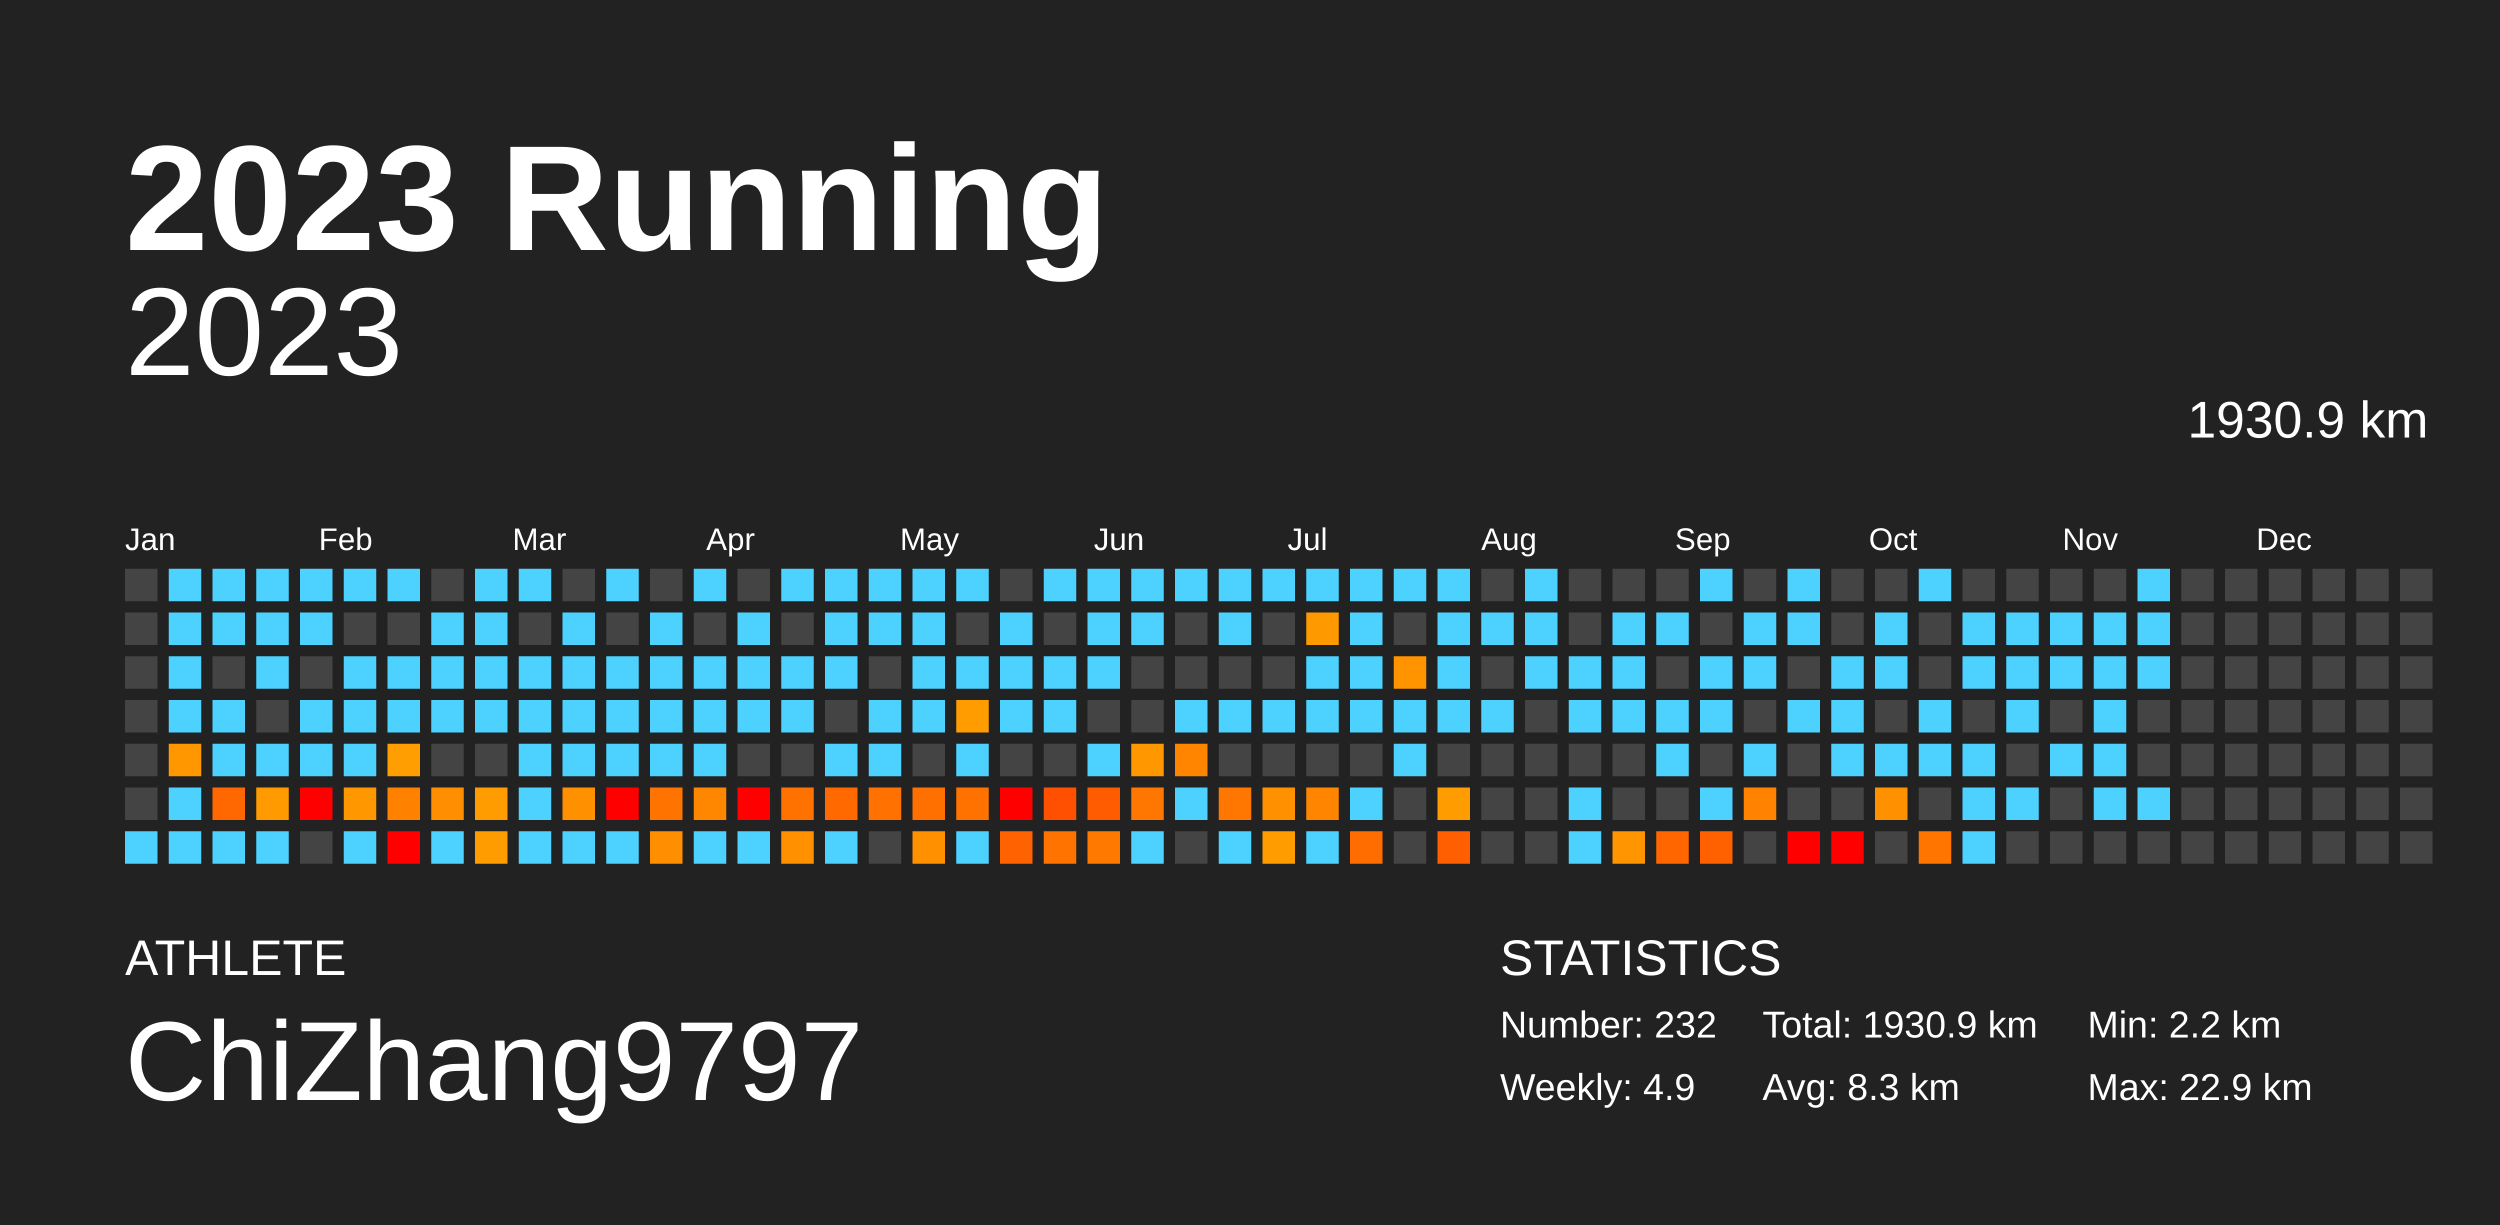
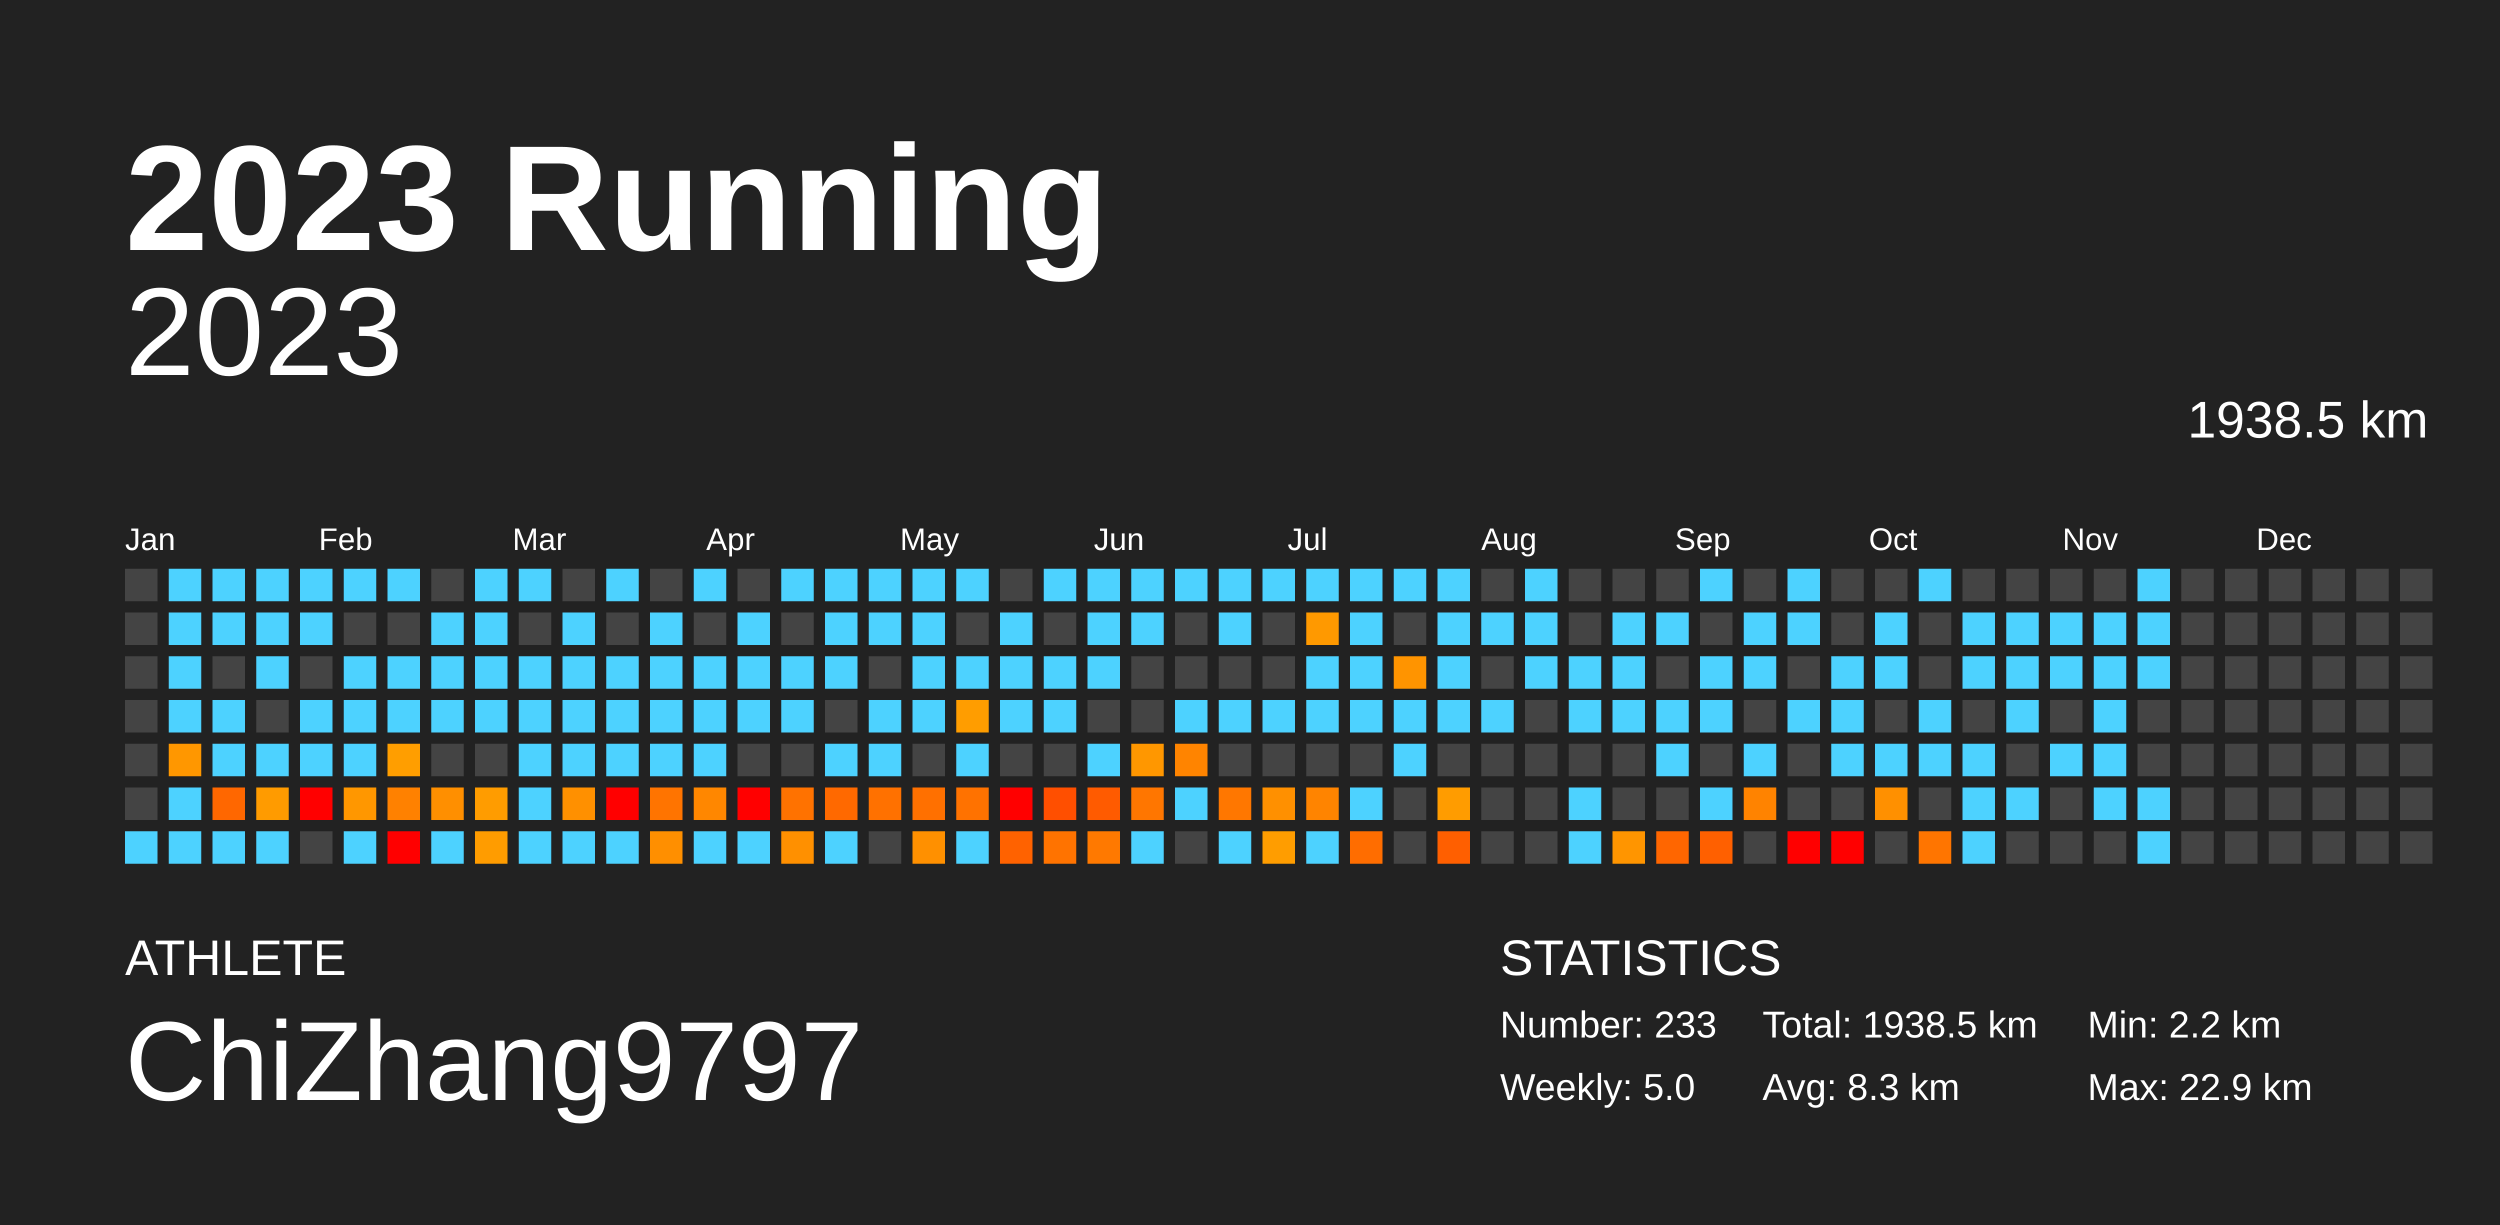
<svg xmlns="http://www.w3.org/2000/svg" baseProfile="full" height="98mm" version="1.1" viewBox="0,0,200,98" width="200mm">
  <defs />
  <rect fill="#222222" height="98" width="200" x="0" y="0" />
  <text fill="#FFFFFF" style="font-size:12px; font-family:Arial; font-weight:bold;" x="10" y="20">2023 Running</text>
  <text fill="#FFFFFF" style="font-size:4px; font-family:Arial" x="10" y="78">ATHLETE</text>
  <text fill="#FFFFFF" style="font-size:9px; font-family:Arial" x="10" y="88">ChiZhang9797</text>
  <text fill="#FFFFFF" style="font-size:4px; font-family:Arial" x="120" y="78">STATISTICS</text>
-   <text fill="#FFFFFF" style="font-size:3px; font-family:Arial" x="120" y="83">Number: 232</text>
-   <text fill="#FFFFFF" style="font-size:3px; font-family:Arial" x="120" y="88">Weekly: 4.9</text>
-   <text fill="#FFFFFF" style="font-size:3px; font-family:Arial" x="141" y="83">Total: 1930.9 km</text>
+   <text fill="#FFFFFF" style="font-size:3px; font-family:Arial" x="120" y="83">Number: 233</text>
+   <text fill="#FFFFFF" style="font-size:3px; font-family:Arial" x="120" y="88">Weekly: 5.0</text>
+   <text fill="#FFFFFF" style="font-size:3px; font-family:Arial" x="141" y="83">Total: 1938.5 km</text>
  <text fill="#FFFFFF" style="font-size:3px; font-family:Arial" x="141" y="88">Avg: 8.3 km</text>
  <text fill="#FFFFFF" style="font-size:3px; font-family:Arial" x="167" y="83">Min: 2.2 km</text>
  <text fill="#FFFFFF" style="font-size:3px; font-family:Arial" x="167" y="88">Max: 22.9 km</text>
  <text alignment-baseline="hanging" fill="#FFFFFF" style="font-size:10.0px; font-family:Arial;" x="10" y="30">2023</text>
-   <text alignment-baseline="hanging" fill="#FFFFFF" style="font-size:4.125px; font-family:Arial;" x="175" y="35">1930.9 km</text>
+   <text alignment-baseline="hanging" fill="#FFFFFF" style="font-size:4.125px; font-family:Arial;" x="175" y="35">1938.5 km</text>
  <text fill="#FFFFFF" style="font-size:2.5px; font-family:Arial" x="10.0" y="44">Jan</text>
  <text fill="#FFFFFF" style="font-size:2.5px; font-family:Arial" x="25.5" y="44">Feb</text>
  <text fill="#FFFFFF" style="font-size:2.5px; font-family:Arial" x="41.0" y="44">Mar</text>
  <text fill="#FFFFFF" style="font-size:2.5px; font-family:Arial" x="56.5" y="44">Apr</text>
  <text fill="#FFFFFF" style="font-size:2.5px; font-family:Arial" x="72.0" y="44">May</text>
  <text fill="#FFFFFF" style="font-size:2.5px; font-family:Arial" x="87.5" y="44">Jun</text>
  <text fill="#FFFFFF" style="font-size:2.5px; font-family:Arial" x="103.0" y="44">Jul</text>
  <text fill="#FFFFFF" style="font-size:2.5px; font-family:Arial" x="118.5" y="44">Aug</text>
  <text fill="#FFFFFF" style="font-size:2.5px; font-family:Arial" x="134.0" y="44">Sep</text>
  <text fill="#FFFFFF" style="font-size:2.5px; font-family:Arial" x="149.5" y="44">Oct</text>
  <text fill="#FFFFFF" style="font-size:2.5px; font-family:Arial" x="165.0" y="44">Nov</text>
  <text fill="#FFFFFF" style="font-size:2.5px; font-family:Arial" x="180.5" y="44">Dec</text>
  <rect fill="#444444" height="2.6" width="2.6" x="10.0" y="45.5" />
  <rect fill="#444444" height="2.6" width="2.6" x="10.0" y="49.0" />
  <rect fill="#444444" height="2.6" width="2.6" x="10.0" y="52.5" />
  <rect fill="#444444" height="2.6" width="2.6" x="10.0" y="56.0" />
  <rect fill="#444444" height="2.6" width="2.6" x="10.0" y="59.5" />
  <rect fill="#444444" height="2.6" width="2.6" x="10.0" y="63.0" />
  <rect fill="#4dd2ff" height="2.6" width="2.6" x="10.0" y="66.5" />
  <rect fill="#4dd2ff" height="2.6" width="2.6" x="13.5" y="45.5" />
  <rect fill="#4dd2ff" height="2.6" width="2.6" x="13.5" y="49.0" />
  <rect fill="#4dd2ff" height="2.6" width="2.6" x="13.5" y="52.5" />
  <rect fill="#4dd2ff" height="2.6" width="2.6" x="13.5" y="56.0" />
  <rect fill="#ff9700" height="2.6" width="2.6" x="13.5" y="59.5" />
  <rect fill="#4dd2ff" height="2.6" width="2.6" x="13.5" y="63.0" />
  <rect fill="#4dd2ff" height="2.6" width="2.6" x="13.5" y="66.5" />
  <rect fill="#4dd2ff" height="2.6" width="2.6" x="17.0" y="45.5" />
  <rect fill="#4dd2ff" height="2.6" width="2.6" x="17.0" y="49.0" />
  <rect fill="#444444" height="2.6" width="2.6" x="17.0" y="52.5" />
  <rect fill="#4dd2ff" height="2.6" width="2.6" x="17.0" y="56.0" />
  <rect fill="#4dd2ff" height="2.6" width="2.6" x="17.0" y="59.5" />
  <rect fill="#ff6700" height="2.6" width="2.6" x="17.0" y="63.0" />
  <rect fill="#4dd2ff" height="2.6" width="2.6" x="17.0" y="66.5" />
  <rect fill="#4dd2ff" height="2.6" width="2.6" x="20.5" y="45.5" />
  <rect fill="#4dd2ff" height="2.6" width="2.6" x="20.5" y="49.0" />
  <rect fill="#4dd2ff" height="2.6" width="2.6" x="20.5" y="52.5" />
  <rect fill="#444444" height="2.6" width="2.6" x="20.5" y="56.0" />
  <rect fill="#4dd2ff" height="2.6" width="2.6" x="20.5" y="59.5" />
  <rect fill="#ff9b00" height="2.6" width="2.6" x="20.5" y="63.0" />
  <rect fill="#4dd2ff" height="2.6" width="2.6" x="20.5" y="66.5" />
  <rect fill="#4dd2ff" height="2.6" width="2.6" x="24.0" y="45.5" />
  <rect fill="#4dd2ff" height="2.6" width="2.6" x="24.0" y="49.0" />
  <rect fill="#444444" height="2.6" width="2.6" x="24.0" y="52.5" />
  <rect fill="#4dd2ff" height="2.6" width="2.6" x="24.0" y="56.0" />
  <rect fill="#4dd2ff" height="2.6" width="2.6" x="24.0" y="59.5" />
  <rect fill="red" height="2.6" width="2.6" x="24.0" y="63.0" />
  <rect fill="#444444" height="2.6" width="2.6" x="24.0" y="66.5" />
  <rect fill="#4dd2ff" height="2.6" width="2.6" x="27.5" y="45.5" />
  <rect fill="#444444" height="2.6" width="2.6" x="27.5" y="49.0" />
  <rect fill="#4dd2ff" height="2.6" width="2.6" x="27.5" y="52.5" />
  <rect fill="#4dd2ff" height="2.6" width="2.6" x="27.5" y="56.0" />
  <rect fill="#4dd2ff" height="2.6" width="2.6" x="27.5" y="59.5" />
  <rect fill="#ff9700" height="2.6" width="2.6" x="27.5" y="63.0" />
  <rect fill="#4dd2ff" height="2.6" width="2.6" x="27.5" y="66.5" />
  <rect fill="#4dd2ff" height="2.6" width="2.6" x="31.0" y="45.5" />
  <rect fill="#444444" height="2.6" width="2.6" x="31.0" y="49.0" />
  <rect fill="#4dd2ff" height="2.6" width="2.6" x="31.0" y="52.5" />
  <rect fill="#4dd2ff" height="2.6" width="2.6" x="31.0" y="56.0" />
  <rect fill="#ff9e00" height="2.6" width="2.6" x="31.0" y="59.5" />
  <rect fill="#ff8100" height="2.6" width="2.6" x="31.0" y="63.0" />
  <rect fill="red" height="2.6" width="2.6" x="31.0" y="66.5" />
  <rect fill="#444444" height="2.6" width="2.6" x="34.5" y="45.5" />
  <rect fill="#4dd2ff" height="2.6" width="2.6" x="34.5" y="49.0" />
  <rect fill="#4dd2ff" height="2.6" width="2.6" x="34.5" y="52.5" />
  <rect fill="#4dd2ff" height="2.6" width="2.6" x="34.5" y="56.0" />
  <rect fill="#444444" height="2.6" width="2.6" x="34.5" y="59.5" />
  <rect fill="#ff8f00" height="2.6" width="2.6" x="34.5" y="63.0" />
  <rect fill="#4dd2ff" height="2.6" width="2.6" x="34.5" y="66.5" />
  <rect fill="#4dd2ff" height="2.6" width="2.6" x="38.0" y="45.5" />
  <rect fill="#4dd2ff" height="2.6" width="2.6" x="38.0" y="49.0" />
  <rect fill="#4dd2ff" height="2.6" width="2.6" x="38.0" y="52.5" />
  <rect fill="#4dd2ff" height="2.6" width="2.6" x="38.0" y="56.0" />
  <rect fill="#444444" height="2.6" width="2.6" x="38.0" y="59.5" />
  <rect fill="#ff9c00" height="2.6" width="2.6" x="38.0" y="63.0" />
  <rect fill="#ff9c00" height="2.6" width="2.6" x="38.0" y="66.5" />
  <rect fill="#4dd2ff" height="2.6" width="2.6" x="41.5" y="45.5" />
  <rect fill="#444444" height="2.6" width="2.6" x="41.5" y="49.0" />
  <rect fill="#4dd2ff" height="2.6" width="2.6" x="41.5" y="52.5" />
  <rect fill="#4dd2ff" height="2.6" width="2.6" x="41.5" y="56.0" />
  <rect fill="#4dd2ff" height="2.6" width="2.6" x="41.5" y="59.5" />
  <rect fill="#4dd2ff" height="2.6" width="2.6" x="41.5" y="63.0" />
  <rect fill="#4dd2ff" height="2.6" width="2.6" x="41.5" y="66.5" />
  <rect fill="#444444" height="2.6" width="2.6" x="45.0" y="45.5" />
  <rect fill="#4dd2ff" height="2.6" width="2.6" x="45.0" y="49.0" />
  <rect fill="#4dd2ff" height="2.6" width="2.6" x="45.0" y="52.5" />
  <rect fill="#4dd2ff" height="2.6" width="2.6" x="45.0" y="56.0" />
  <rect fill="#4dd2ff" height="2.6" width="2.6" x="45.0" y="59.5" />
  <rect fill="#ff9000" height="2.6" width="2.6" x="45.0" y="63.0" />
  <rect fill="#4dd2ff" height="2.6" width="2.6" x="45.0" y="66.5" />
  <rect fill="#4dd2ff" height="2.6" width="2.6" x="48.5" y="45.5" />
  <rect fill="#444444" height="2.6" width="2.6" x="48.5" y="49.0" />
  <rect fill="#4dd2ff" height="2.6" width="2.6" x="48.5" y="52.5" />
  <rect fill="#4dd2ff" height="2.6" width="2.6" x="48.5" y="56.0" />
  <rect fill="#4dd2ff" height="2.6" width="2.6" x="48.5" y="59.5" />
  <rect fill="red" height="2.6" width="2.6" x="48.5" y="63.0" />
  <rect fill="#4dd2ff" height="2.6" width="2.6" x="48.5" y="66.5" />
  <rect fill="#444444" height="2.6" width="2.6" x="52.0" y="45.5" />
  <rect fill="#4dd2ff" height="2.6" width="2.6" x="52.0" y="49.0" />
  <rect fill="#4dd2ff" height="2.6" width="2.6" x="52.0" y="52.5" />
  <rect fill="#4dd2ff" height="2.6" width="2.6" x="52.0" y="56.0" />
  <rect fill="#4dd2ff" height="2.6" width="2.6" x="52.0" y="59.5" />
  <rect fill="#ff7400" height="2.6" width="2.6" x="52.0" y="63.0" />
  <rect fill="#ff8f00" height="2.6" width="2.6" x="52.0" y="66.5" />
  <rect fill="#4dd2ff" height="2.6" width="2.6" x="55.5" y="45.5" />
  <rect fill="#444444" height="2.6" width="2.6" x="55.5" y="49.0" />
  <rect fill="#4dd2ff" height="2.6" width="2.6" x="55.5" y="52.5" />
  <rect fill="#4dd2ff" height="2.6" width="2.6" x="55.5" y="56.0" />
  <rect fill="#4dd2ff" height="2.6" width="2.6" x="55.5" y="59.5" />
  <rect fill="#ff8700" height="2.6" width="2.6" x="55.5" y="63.0" />
  <rect fill="#4dd2ff" height="2.6" width="2.6" x="55.5" y="66.5" />
  <rect fill="#444444" height="2.6" width="2.6" x="59.0" y="45.5" />
  <rect fill="#4dd2ff" height="2.6" width="2.6" x="59.0" y="49.0" />
  <rect fill="#4dd2ff" height="2.6" width="2.6" x="59.0" y="52.5" />
  <rect fill="#4dd2ff" height="2.6" width="2.6" x="59.0" y="56.0" />
  <rect fill="#444444" height="2.6" width="2.6" x="59.0" y="59.5" />
  <rect fill="red" height="2.6" width="2.6" x="59.0" y="63.0" />
  <rect fill="#4dd2ff" height="2.6" width="2.6" x="59.0" y="66.5" />
  <rect fill="#4dd2ff" height="2.6" width="2.6" x="62.5" y="45.5" />
  <rect fill="#444444" height="2.6" width="2.6" x="62.5" y="49.0" />
  <rect fill="#4dd2ff" height="2.6" width="2.6" x="62.5" y="52.5" />
  <rect fill="#4dd2ff" height="2.6" width="2.6" x="62.5" y="56.0" />
  <rect fill="#444444" height="2.6" width="2.6" x="62.5" y="59.5" />
  <rect fill="#ff7200" height="2.6" width="2.6" x="62.5" y="63.0" />
  <rect fill="#ff9000" height="2.6" width="2.6" x="62.5" y="66.5" />
  <rect fill="#4dd2ff" height="2.6" width="2.6" x="66.0" y="45.5" />
  <rect fill="#4dd2ff" height="2.6" width="2.6" x="66.0" y="49.0" />
  <rect fill="#4dd2ff" height="2.6" width="2.6" x="66.0" y="52.5" />
  <rect fill="#444444" height="2.6" width="2.6" x="66.0" y="56.0" />
  <rect fill="#4dd2ff" height="2.6" width="2.6" x="66.0" y="59.5" />
  <rect fill="#ff6900" height="2.6" width="2.6" x="66.0" y="63.0" />
  <rect fill="#4dd2ff" height="2.6" width="2.6" x="66.0" y="66.5" />
  <rect fill="#4dd2ff" height="2.6" width="2.6" x="69.5" y="45.5" />
  <rect fill="#4dd2ff" height="2.6" width="2.6" x="69.5" y="49.0" />
  <rect fill="#444444" height="2.6" width="2.6" x="69.5" y="52.5" />
  <rect fill="#4dd2ff" height="2.6" width="2.6" x="69.5" y="56.0" />
  <rect fill="#4dd2ff" height="2.6" width="2.6" x="69.5" y="59.5" />
  <rect fill="#ff7100" height="2.6" width="2.6" x="69.5" y="63.0" />
  <rect fill="#444444" height="2.6" width="2.6" x="69.5" y="66.5" />
  <rect fill="#4dd2ff" height="2.6" width="2.6" x="73.0" y="45.5" />
  <rect fill="#4dd2ff" height="2.6" width="2.6" x="73.0" y="49.0" />
  <rect fill="#4dd2ff" height="2.6" width="2.6" x="73.0" y="52.5" />
  <rect fill="#4dd2ff" height="2.6" width="2.6" x="73.0" y="56.0" />
  <rect fill="#444444" height="2.6" width="2.6" x="73.0" y="59.5" />
  <rect fill="#ff7000" height="2.6" width="2.6" x="73.0" y="63.0" />
  <rect fill="#ff9000" height="2.6" width="2.6" x="73.0" y="66.5" />
  <rect fill="#4dd2ff" height="2.6" width="2.6" x="76.5" y="45.5" />
  <rect fill="#444444" height="2.6" width="2.6" x="76.5" y="49.0" />
  <rect fill="#4dd2ff" height="2.6" width="2.6" x="76.5" y="52.5" />
  <rect fill="#ff9d00" height="2.6" width="2.6" x="76.5" y="56.0" />
  <rect fill="#4dd2ff" height="2.6" width="2.6" x="76.5" y="59.5" />
  <rect fill="#ff7200" height="2.6" width="2.6" x="76.5" y="63.0" />
  <rect fill="#4dd2ff" height="2.6" width="2.6" x="76.5" y="66.5" />
  <rect fill="#444444" height="2.6" width="2.6" x="80.0" y="45.5" />
  <rect fill="#4dd2ff" height="2.6" width="2.6" x="80.0" y="49.0" />
  <rect fill="#4dd2ff" height="2.6" width="2.6" x="80.0" y="52.5" />
  <rect fill="#4dd2ff" height="2.6" width="2.6" x="80.0" y="56.0" />
  <rect fill="#444444" height="2.6" width="2.6" x="80.0" y="59.5" />
  <rect fill="red" height="2.6" width="2.6" x="80.0" y="63.0" />
  <rect fill="#ff6200" height="2.6" width="2.6" x="80.0" y="66.5" />
  <rect fill="#4dd2ff" height="2.6" width="2.6" x="83.5" y="45.5" />
  <rect fill="#444444" height="2.6" width="2.6" x="83.5" y="49.0" />
  <rect fill="#4dd2ff" height="2.6" width="2.6" x="83.5" y="52.5" />
  <rect fill="#4dd2ff" height="2.6" width="2.6" x="83.5" y="56.0" />
  <rect fill="#444444" height="2.6" width="2.6" x="83.5" y="59.5" />
  <rect fill="#ff4f00" height="2.6" width="2.6" x="83.5" y="63.0" />
  <rect fill="#ff7300" height="2.6" width="2.6" x="83.5" y="66.5" />
  <rect fill="#4dd2ff" height="2.6" width="2.6" x="87.0" y="45.5" />
  <rect fill="#4dd2ff" height="2.6" width="2.6" x="87.0" y="49.0" />
  <rect fill="#4dd2ff" height="2.6" width="2.6" x="87.0" y="52.5" />
  <rect fill="#444444" height="2.6" width="2.6" x="87.0" y="56.0" />
  <rect fill="#4dd2ff" height="2.6" width="2.6" x="87.0" y="59.5" />
  <rect fill="#ff5b00" height="2.6" width="2.6" x="87.0" y="63.0" />
  <rect fill="#ff7900" height="2.6" width="2.6" x="87.0" y="66.5" />
  <rect fill="#4dd2ff" height="2.6" width="2.6" x="90.5" y="45.5" />
  <rect fill="#4dd2ff" height="2.6" width="2.6" x="90.5" y="49.0" />
  <rect fill="#444444" height="2.6" width="2.6" x="90.5" y="52.5" />
  <rect fill="#444444" height="2.6" width="2.6" x="90.5" y="56.0" />
  <rect fill="#ff9700" height="2.6" width="2.6" x="90.5" y="59.5" />
  <rect fill="#ff7600" height="2.6" width="2.6" x="90.5" y="63.0" />
  <rect fill="#4dd2ff" height="2.6" width="2.6" x="90.5" y="66.5" />
  <rect fill="#4dd2ff" height="2.6" width="2.6" x="94.0" y="45.5" />
  <rect fill="#444444" height="2.6" width="2.6" x="94.0" y="49.0" />
  <rect fill="#444444" height="2.6" width="2.6" x="94.0" y="52.5" />
  <rect fill="#4dd2ff" height="2.6" width="2.6" x="94.0" y="56.0" />
  <rect fill="#ff8400" height="2.6" width="2.6" x="94.0" y="59.5" />
  <rect fill="#4dd2ff" height="2.6" width="2.6" x="94.0" y="63.0" />
  <rect fill="#444444" height="2.6" width="2.6" x="94.0" y="66.5" />
  <rect fill="#4dd2ff" height="2.6" width="2.6" x="97.5" y="45.5" />
  <rect fill="#4dd2ff" height="2.6" width="2.6" x="97.5" y="49.0" />
  <rect fill="#444444" height="2.6" width="2.6" x="97.5" y="52.5" />
  <rect fill="#4dd2ff" height="2.6" width="2.6" x="97.5" y="56.0" />
  <rect fill="#444444" height="2.6" width="2.6" x="97.5" y="59.5" />
  <rect fill="#ff7700" height="2.6" width="2.6" x="97.5" y="63.0" />
  <rect fill="#4dd2ff" height="2.6" width="2.6" x="97.5" y="66.5" />
  <rect fill="#4dd2ff" height="2.6" width="2.6" x="101.0" y="45.5" />
  <rect fill="#444444" height="2.6" width="2.6" x="101.0" y="49.0" />
  <rect fill="#444444" height="2.6" width="2.6" x="101.0" y="52.5" />
  <rect fill="#4dd2ff" height="2.6" width="2.6" x="101.0" y="56.0" />
  <rect fill="#444444" height="2.6" width="2.6" x="101.0" y="59.5" />
  <rect fill="#ff9000" height="2.6" width="2.6" x="101.0" y="63.0" />
  <rect fill="#ff9d00" height="2.6" width="2.6" x="101.0" y="66.5" />
  <rect fill="#4dd2ff" height="2.6" width="2.6" x="104.5" y="45.5" />
  <rect fill="#ff9900" height="2.6" width="2.6" x="104.5" y="49.0" />
  <rect fill="#4dd2ff" height="2.6" width="2.6" x="104.5" y="52.5" />
  <rect fill="#4dd2ff" height="2.6" width="2.6" x="104.5" y="56.0" />
  <rect fill="#444444" height="2.6" width="2.6" x="104.5" y="59.5" />
  <rect fill="#ff8400" height="2.6" width="2.6" x="104.5" y="63.0" />
  <rect fill="#4dd2ff" height="2.6" width="2.6" x="104.5" y="66.5" />
  <rect fill="#4dd2ff" height="2.6" width="2.6" x="108.0" y="45.5" />
  <rect fill="#4dd2ff" height="2.6" width="2.6" x="108.0" y="49.0" />
  <rect fill="#4dd2ff" height="2.6" width="2.6" x="108.0" y="52.5" />
  <rect fill="#4dd2ff" height="2.6" width="2.6" x="108.0" y="56.0" />
  <rect fill="#444444" height="2.6" width="2.6" x="108.0" y="59.5" />
  <rect fill="#4dd2ff" height="2.6" width="2.6" x="108.0" y="63.0" />
  <rect fill="#ff6d00" height="2.6" width="2.6" x="108.0" y="66.5" />
  <rect fill="#4dd2ff" height="2.6" width="2.6" x="111.5" y="45.5" />
  <rect fill="#444444" height="2.6" width="2.6" x="111.5" y="49.0" />
  <rect fill="#ff9400" height="2.6" width="2.6" x="111.5" y="52.5" />
  <rect fill="#4dd2ff" height="2.6" width="2.6" x="111.5" y="56.0" />
  <rect fill="#4dd2ff" height="2.6" width="2.6" x="111.5" y="59.5" />
  <rect fill="#444444" height="2.6" width="2.6" x="111.5" y="63.0" />
  <rect fill="#444444" height="2.6" width="2.6" x="111.5" y="66.5" />
  <rect fill="#4dd2ff" height="2.6" width="2.6" x="115.0" y="45.5" />
  <rect fill="#4dd2ff" height="2.6" width="2.6" x="115.0" y="49.0" />
  <rect fill="#4dd2ff" height="2.6" width="2.6" x="115.0" y="52.5" />
  <rect fill="#4dd2ff" height="2.6" width="2.6" x="115.0" y="56.0" />
  <rect fill="#444444" height="2.6" width="2.6" x="115.0" y="59.5" />
  <rect fill="#ff9c00" height="2.6" width="2.6" x="115.0" y="63.0" />
  <rect fill="#ff5f00" height="2.6" width="2.6" x="115.0" y="66.5" />
  <rect fill="#444444" height="2.6" width="2.6" x="118.5" y="45.5" />
  <rect fill="#4dd2ff" height="2.6" width="2.6" x="118.5" y="49.0" />
  <rect fill="#444444" height="2.6" width="2.6" x="118.5" y="52.5" />
  <rect fill="#4dd2ff" height="2.6" width="2.6" x="118.5" y="56.0" />
  <rect fill="#444444" height="2.6" width="2.6" x="118.5" y="59.5" />
  <rect fill="#444444" height="2.6" width="2.6" x="118.5" y="63.0" />
  <rect fill="#444444" height="2.6" width="2.6" x="118.5" y="66.5" />
  <rect fill="#4dd2ff" height="2.6" width="2.6" x="122.0" y="45.5" />
  <rect fill="#4dd2ff" height="2.6" width="2.6" x="122.0" y="49.0" />
  <rect fill="#4dd2ff" height="2.6" width="2.6" x="122.0" y="52.5" />
  <rect fill="#444444" height="2.6" width="2.6" x="122.0" y="56.0" />
  <rect fill="#444444" height="2.6" width="2.6" x="122.0" y="59.5" />
  <rect fill="#444444" height="2.6" width="2.6" x="122.0" y="63.0" />
  <rect fill="#444444" height="2.6" width="2.6" x="122.0" y="66.5" />
  <rect fill="#444444" height="2.6" width="2.6" x="125.5" y="45.5" />
  <rect fill="#444444" height="2.6" width="2.6" x="125.5" y="49.0" />
  <rect fill="#4dd2ff" height="2.6" width="2.6" x="125.5" y="52.5" />
  <rect fill="#4dd2ff" height="2.6" width="2.6" x="125.5" y="56.0" />
  <rect fill="#444444" height="2.6" width="2.6" x="125.5" y="59.5" />
  <rect fill="#4dd2ff" height="2.6" width="2.6" x="125.5" y="63.0" />
  <rect fill="#4dd2ff" height="2.6" width="2.6" x="125.5" y="66.5" />
  <rect fill="#444444" height="2.6" width="2.6" x="129.0" y="45.5" />
  <rect fill="#4dd2ff" height="2.6" width="2.6" x="129.0" y="49.0" />
  <rect fill="#4dd2ff" height="2.6" width="2.6" x="129.0" y="52.5" />
  <rect fill="#4dd2ff" height="2.6" width="2.6" x="129.0" y="56.0" />
  <rect fill="#444444" height="2.6" width="2.6" x="129.0" y="59.5" />
  <rect fill="#444444" height="2.6" width="2.6" x="129.0" y="63.0" />
  <rect fill="#ff9500" height="2.6" width="2.6" x="129.0" y="66.5" />
  <rect fill="#444444" height="2.6" width="2.6" x="132.5" y="45.5" />
  <rect fill="#4dd2ff" height="2.6" width="2.6" x="132.5" y="49.0" />
  <rect fill="#444444" height="2.6" width="2.6" x="132.5" y="52.5" />
  <rect fill="#4dd2ff" height="2.6" width="2.6" x="132.5" y="56.0" />
  <rect fill="#4dd2ff" height="2.6" width="2.6" x="132.5" y="59.5" />
  <rect fill="#444444" height="2.6" width="2.6" x="132.5" y="63.0" />
  <rect fill="#ff6600" height="2.6" width="2.6" x="132.5" y="66.5" />
  <rect fill="#4dd2ff" height="2.6" width="2.6" x="136.0" y="45.5" />
  <rect fill="#444444" height="2.6" width="2.6" x="136.0" y="49.0" />
  <rect fill="#4dd2ff" height="2.6" width="2.6" x="136.0" y="52.5" />
  <rect fill="#4dd2ff" height="2.6" width="2.6" x="136.0" y="56.0" />
  <rect fill="#444444" height="2.6" width="2.6" x="136.0" y="59.5" />
  <rect fill="#4dd2ff" height="2.6" width="2.6" x="136.0" y="63.0" />
  <rect fill="#ff6000" height="2.6" width="2.6" x="136.0" y="66.5" />
  <rect fill="#444444" height="2.6" width="2.6" x="139.5" y="45.5" />
  <rect fill="#4dd2ff" height="2.6" width="2.6" x="139.5" y="49.0" />
  <rect fill="#4dd2ff" height="2.6" width="2.6" x="139.5" y="52.5" />
  <rect fill="#444444" height="2.6" width="2.6" x="139.5" y="56.0" />
  <rect fill="#4dd2ff" height="2.6" width="2.6" x="139.5" y="59.5" />
  <rect fill="#ff8300" height="2.6" width="2.6" x="139.5" y="63.0" />
  <rect fill="#444444" height="2.6" width="2.6" x="139.5" y="66.5" />
  <rect fill="#4dd2ff" height="2.6" width="2.6" x="143.0" y="45.5" />
  <rect fill="#4dd2ff" height="2.6" width="2.6" x="143.0" y="49.0" />
  <rect fill="#444444" height="2.6" width="2.6" x="143.0" y="52.5" />
  <rect fill="#4dd2ff" height="2.6" width="2.6" x="143.0" y="56.0" />
  <rect fill="#444444" height="2.6" width="2.6" x="143.0" y="59.5" />
  <rect fill="#444444" height="2.6" width="2.6" x="143.0" y="63.0" />
  <rect fill="red" height="2.6" width="2.6" x="143.0" y="66.5" />
  <rect fill="#444444" height="2.6" width="2.6" x="146.5" y="45.5" />
  <rect fill="#444444" height="2.6" width="2.6" x="146.5" y="49.0" />
  <rect fill="#4dd2ff" height="2.6" width="2.6" x="146.5" y="52.5" />
  <rect fill="#4dd2ff" height="2.6" width="2.6" x="146.5" y="56.0" />
  <rect fill="#4dd2ff" height="2.6" width="2.6" x="146.5" y="59.5" />
  <rect fill="#444444" height="2.6" width="2.6" x="146.5" y="63.0" />
  <rect fill="red" height="2.6" width="2.6" x="146.5" y="66.5" />
  <rect fill="#444444" height="2.6" width="2.6" x="150.0" y="45.5" />
  <rect fill="#4dd2ff" height="2.6" width="2.6" x="150.0" y="49.0" />
  <rect fill="#4dd2ff" height="2.6" width="2.6" x="150.0" y="52.5" />
  <rect fill="#444444" height="2.6" width="2.6" x="150.0" y="56.0" />
  <rect fill="#4dd2ff" height="2.6" width="2.6" x="150.0" y="59.5" />
  <rect fill="#ff9000" height="2.6" width="2.6" x="150.0" y="63.0" />
  <rect fill="#444444" height="2.6" width="2.6" x="150.0" y="66.5" />
  <rect fill="#4dd2ff" height="2.6" width="2.6" x="153.5" y="45.5" />
  <rect fill="#444444" height="2.6" width="2.6" x="153.5" y="49.0" />
  <rect fill="#444444" height="2.6" width="2.6" x="153.5" y="52.5" />
  <rect fill="#4dd2ff" height="2.6" width="2.6" x="153.5" y="56.0" />
  <rect fill="#4dd2ff" height="2.6" width="2.6" x="153.5" y="59.5" />
  <rect fill="#444444" height="2.6" width="2.6" x="153.5" y="63.0" />
  <rect fill="#ff7500" height="2.6" width="2.6" x="153.5" y="66.5" />
  <rect fill="#444444" height="2.6" width="2.6" x="157.0" y="45.5" />
  <rect fill="#4dd2ff" height="2.6" width="2.6" x="157.0" y="49.0" />
  <rect fill="#4dd2ff" height="2.6" width="2.6" x="157.0" y="52.5" />
  <rect fill="#444444" height="2.6" width="2.6" x="157.0" y="56.0" />
  <rect fill="#4dd2ff" height="2.6" width="2.6" x="157.0" y="59.5" />
  <rect fill="#4dd2ff" height="2.6" width="2.6" x="157.0" y="63.0" />
  <rect fill="#4dd2ff" height="2.6" width="2.6" x="157.0" y="66.5" />
  <rect fill="#444444" height="2.6" width="2.6" x="160.5" y="45.5" />
  <rect fill="#4dd2ff" height="2.6" width="2.6" x="160.5" y="49.0" />
  <rect fill="#4dd2ff" height="2.6" width="2.6" x="160.5" y="52.5" />
  <rect fill="#4dd2ff" height="2.6" width="2.6" x="160.5" y="56.0" />
  <rect fill="#444444" height="2.6" width="2.6" x="160.5" y="59.5" />
  <rect fill="#4dd2ff" height="2.6" width="2.6" x="160.5" y="63.0" />
  <rect fill="#444444" height="2.6" width="2.6" x="160.5" y="66.5" />
  <rect fill="#444444" height="2.6" width="2.6" x="164.0" y="45.5" />
  <rect fill="#4dd2ff" height="2.6" width="2.6" x="164.0" y="49.0" />
  <rect fill="#4dd2ff" height="2.6" width="2.6" x="164.0" y="52.5" />
  <rect fill="#444444" height="2.6" width="2.6" x="164.0" y="56.0" />
  <rect fill="#4dd2ff" height="2.6" width="2.6" x="164.0" y="59.5" />
  <rect fill="#444444" height="2.6" width="2.6" x="164.0" y="63.0" />
  <rect fill="#444444" height="2.6" width="2.6" x="164.0" y="66.5" />
  <rect fill="#444444" height="2.6" width="2.6" x="167.5" y="45.5" />
  <rect fill="#4dd2ff" height="2.6" width="2.6" x="167.5" y="49.0" />
  <rect fill="#4dd2ff" height="2.6" width="2.6" x="167.5" y="52.5" />
  <rect fill="#4dd2ff" height="2.6" width="2.6" x="167.5" y="56.0" />
  <rect fill="#4dd2ff" height="2.6" width="2.6" x="167.5" y="59.5" />
  <rect fill="#4dd2ff" height="2.6" width="2.6" x="167.5" y="63.0" />
  <rect fill="#444444" height="2.6" width="2.6" x="167.5" y="66.5" />
  <rect fill="#4dd2ff" height="2.6" width="2.6" x="171.0" y="45.5" />
  <rect fill="#4dd2ff" height="2.6" width="2.6" x="171.0" y="49.0" />
  <rect fill="#4dd2ff" height="2.6" width="2.6" x="171.0" y="52.5" />
  <rect fill="#444444" height="2.6" width="2.6" x="171.0" y="56.0" />
  <rect fill="#444444" height="2.6" width="2.6" x="171.0" y="59.5" />
  <rect fill="#4dd2ff" height="2.6" width="2.6" x="171.0" y="63.0" />
-   <rect fill="#444444" height="2.6" width="2.6" x="171.0" y="66.5" />
+   <rect fill="#4dd2ff" height="2.6" width="2.6" x="171.0" y="66.5" />
  <rect fill="#444444" height="2.6" width="2.6" x="174.5" y="45.5" />
  <rect fill="#444444" height="2.6" width="2.6" x="174.5" y="49.0" />
  <rect fill="#444444" height="2.6" width="2.6" x="174.5" y="52.5" />
  <rect fill="#444444" height="2.6" width="2.6" x="174.5" y="56.0" />
  <rect fill="#444444" height="2.6" width="2.6" x="174.5" y="59.5" />
  <rect fill="#444444" height="2.6" width="2.6" x="174.5" y="63.0" />
  <rect fill="#444444" height="2.6" width="2.6" x="174.5" y="66.5" />
  <rect fill="#444444" height="2.6" width="2.6" x="178.0" y="45.5" />
  <rect fill="#444444" height="2.6" width="2.6" x="178.0" y="49.0" />
  <rect fill="#444444" height="2.6" width="2.6" x="178.0" y="52.5" />
  <rect fill="#444444" height="2.6" width="2.6" x="178.0" y="56.0" />
  <rect fill="#444444" height="2.6" width="2.6" x="178.0" y="59.5" />
  <rect fill="#444444" height="2.6" width="2.6" x="178.0" y="63.0" />
  <rect fill="#444444" height="2.6" width="2.6" x="178.0" y="66.5" />
  <rect fill="#444444" height="2.6" width="2.6" x="181.5" y="45.5" />
  <rect fill="#444444" height="2.6" width="2.6" x="181.5" y="49.0" />
  <rect fill="#444444" height="2.6" width="2.6" x="181.5" y="52.5" />
  <rect fill="#444444" height="2.6" width="2.6" x="181.5" y="56.0" />
  <rect fill="#444444" height="2.6" width="2.6" x="181.5" y="59.5" />
  <rect fill="#444444" height="2.6" width="2.6" x="181.5" y="63.0" />
  <rect fill="#444444" height="2.6" width="2.6" x="181.5" y="66.5" />
  <rect fill="#444444" height="2.6" width="2.6" x="185.0" y="45.5" />
  <rect fill="#444444" height="2.6" width="2.6" x="185.0" y="49.0" />
  <rect fill="#444444" height="2.6" width="2.6" x="185.0" y="52.5" />
  <rect fill="#444444" height="2.6" width="2.6" x="185.0" y="56.0" />
  <rect fill="#444444" height="2.6" width="2.6" x="185.0" y="59.5" />
  <rect fill="#444444" height="2.6" width="2.6" x="185.0" y="63.0" />
  <rect fill="#444444" height="2.6" width="2.6" x="185.0" y="66.5" />
  <rect fill="#444444" height="2.6" width="2.6" x="188.5" y="45.5" />
  <rect fill="#444444" height="2.6" width="2.6" x="188.5" y="49.0" />
  <rect fill="#444444" height="2.6" width="2.6" x="188.5" y="52.5" />
  <rect fill="#444444" height="2.6" width="2.6" x="188.5" y="56.0" />
  <rect fill="#444444" height="2.6" width="2.6" x="188.5" y="59.5" />
  <rect fill="#444444" height="2.6" width="2.6" x="188.5" y="63.0" />
  <rect fill="#444444" height="2.6" width="2.6" x="188.5" y="66.5" />
  <rect fill="#444444" height="2.6" width="2.6" x="192.0" y="45.5" />
  <rect fill="#444444" height="2.6" width="2.6" x="192.0" y="49.0" />
  <rect fill="#444444" height="2.6" width="2.6" x="192.0" y="52.5" />
  <rect fill="#444444" height="2.6" width="2.6" x="192.0" y="56.0" />
  <rect fill="#444444" height="2.6" width="2.6" x="192.0" y="59.5" />
  <rect fill="#444444" height="2.6" width="2.6" x="192.0" y="63.0" />
  <rect fill="#444444" height="2.6" width="2.6" x="192.0" y="66.5" />
</svg>
